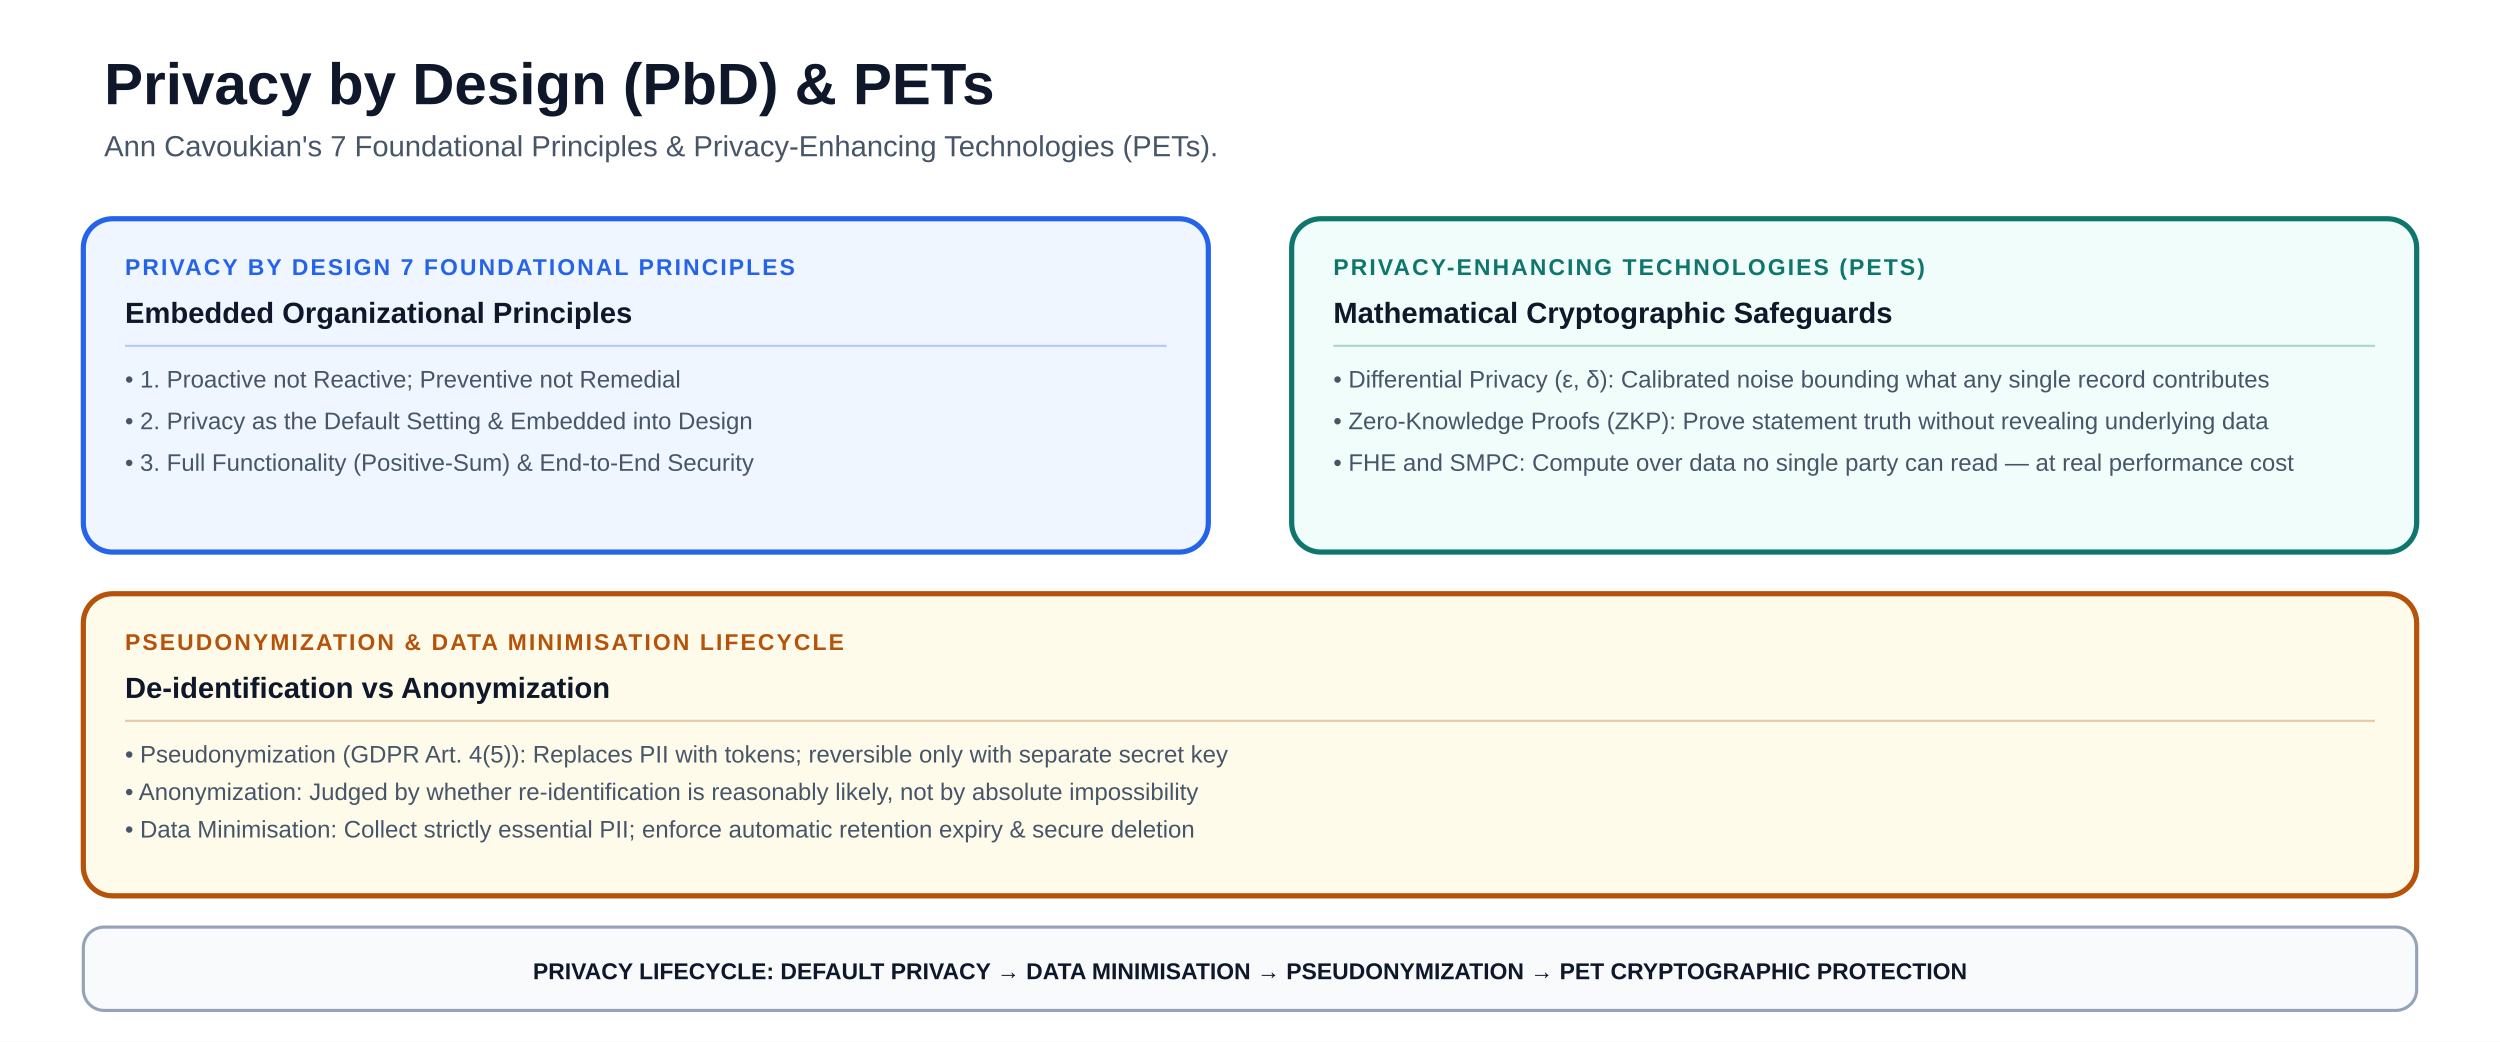
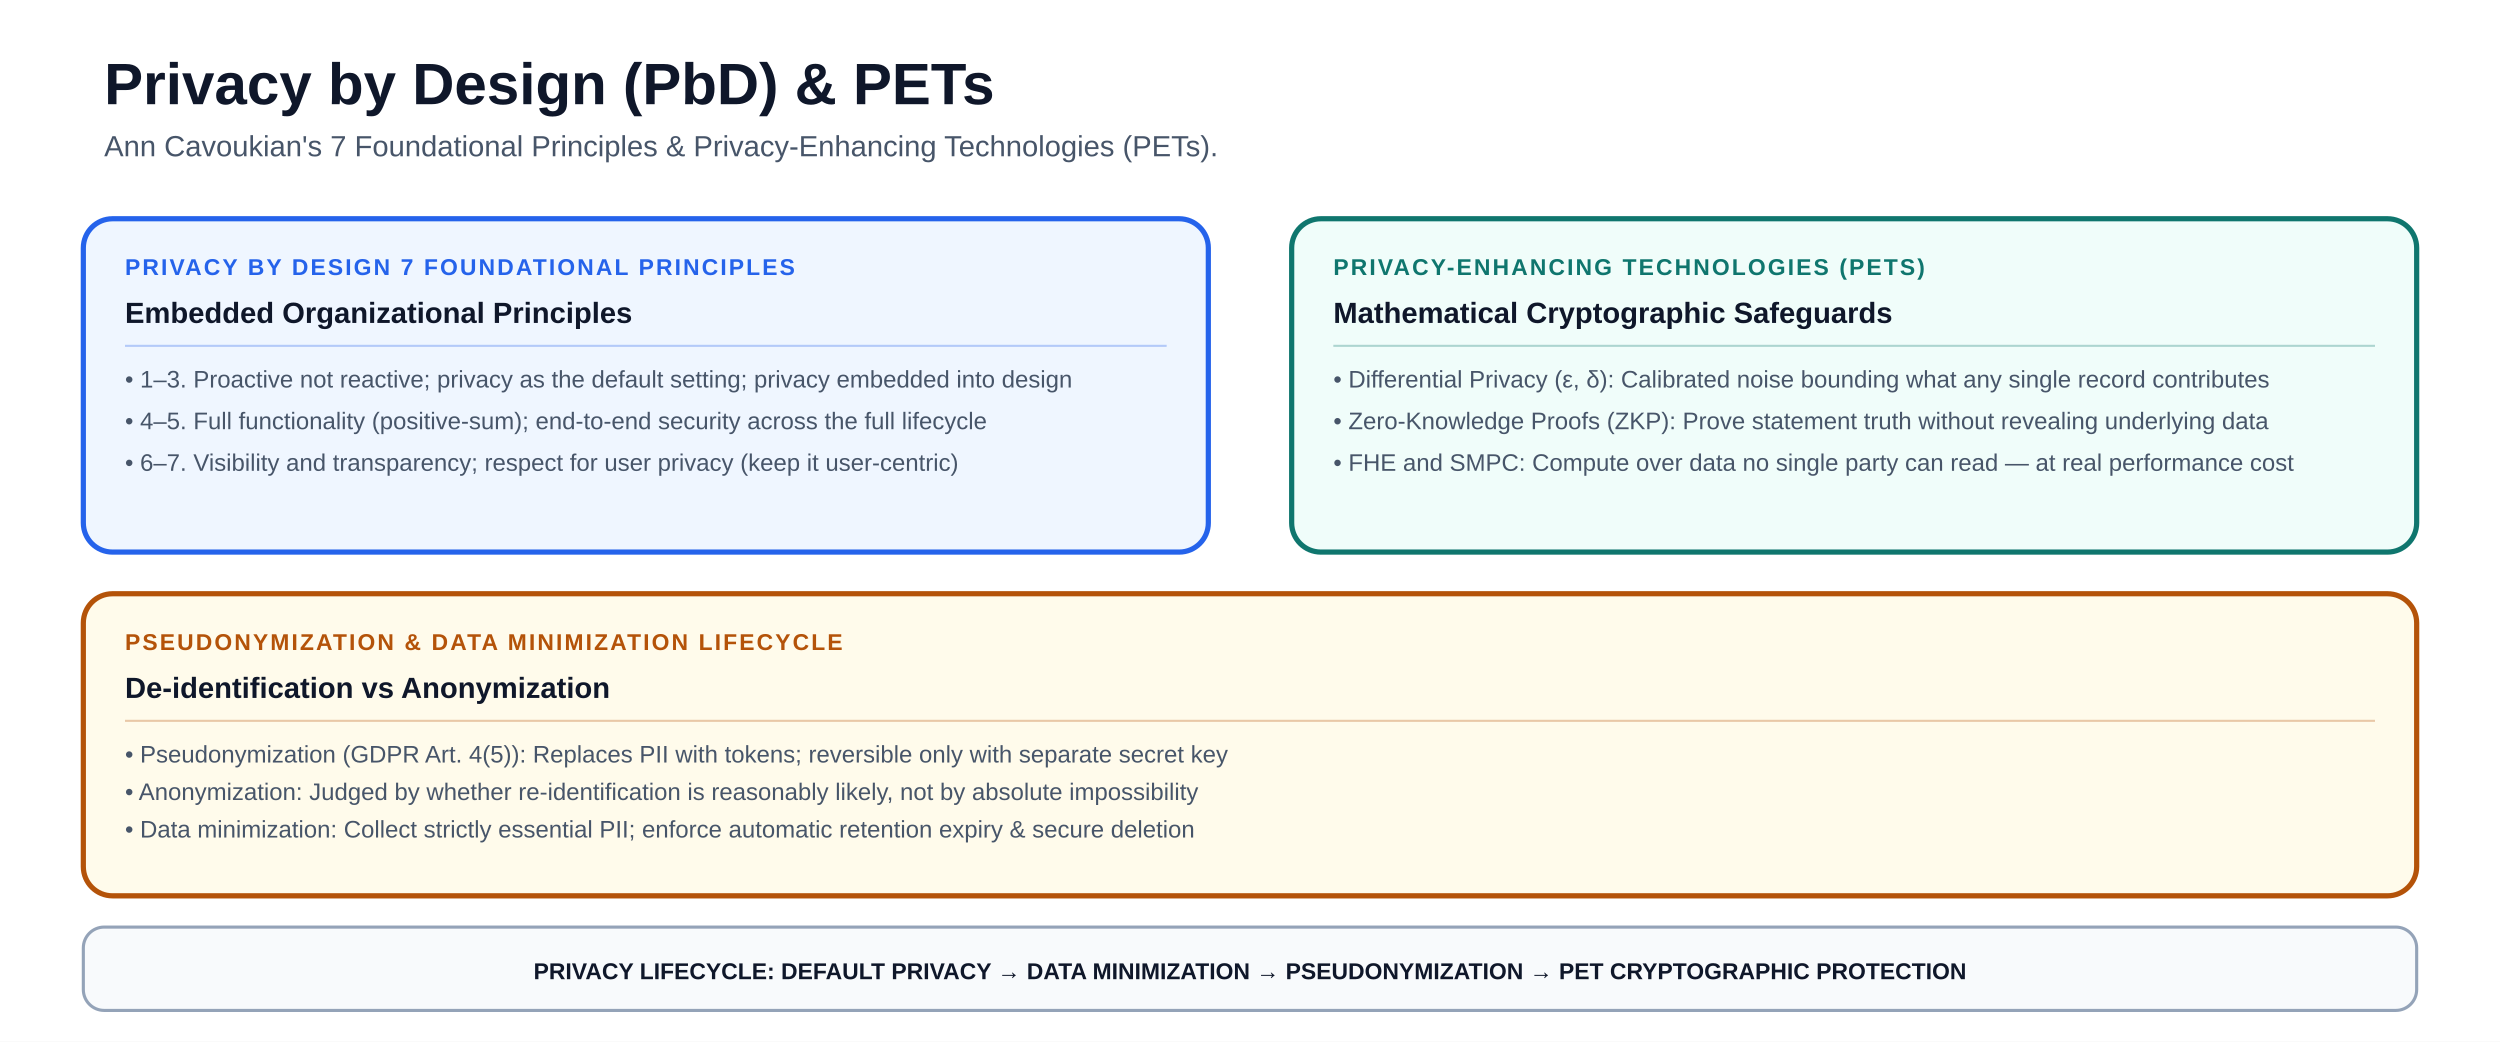
<svg xmlns="http://www.w3.org/2000/svg" viewBox="0 0 1200 500" font-family="-apple-system, BlinkMacSystemFont, 'Segoe UI', Arial, sans-serif" role="img" aria-labelledby="title description">
  <rect width="1200" height="500" fill="#ffffff" />
  <text x="50" y="50" font-size="28" font-weight="850" fill="#0f172a">Privacy by Design (PbD) &amp; PETs</text>
  <text x="50" y="75" font-size="14" fill="#475569">Ann Cavoukian's 7 Foundational Principles &amp; Privacy-Enhancing Technologies (PETs).</text>
  <rect x="40" y="105" width="540" height="160" rx="14" fill="#eff6ff" stroke="#2563eb" stroke-width="2.5" />
  <text x="60" y="132" font-size="11" font-weight="900" letter-spacing="1" fill="#2563eb">PRIVACY BY DESIGN 7 FOUNDATIONAL PRINCIPLES</text>
  <text x="60" y="155" font-size="14" font-weight="800" fill="#0f172a">Embedded Organizational Principles</text>
  <line x1="60" y1="166" x2="560" y2="166" stroke="#2563eb" stroke-opacity="0.3" stroke-width="1" />
-   <text x="60" y="186" font-size="11.5" font-weight="500" fill="#475569">• 1. Proactive not Reactive; Preventive not Remedial</text>
-   <text x="60" y="206" font-size="11.5" font-weight="500" fill="#475569">• 2. Privacy as the Default Setting &amp; Embedded into Design</text>
-   <text x="60" y="226" font-size="11.5" font-weight="500" fill="#475569">• 3. Full Functionality (Positive-Sum) &amp; End-to-End Security</text>
+   <text x="60" y="186" font-size="11.5" font-weight="500" fill="#475569">• 1–3. Proactive not reactive; privacy as the default setting; privacy embedded into design</text>
+   <text x="60" y="206" font-size="11.5" font-weight="500" fill="#475569">• 4–5. Full functionality (positive-sum); end-to-end security across the full lifecycle</text>
+   <text x="60" y="226" font-size="11.5" font-weight="500" fill="#475569">• 6–7. Visibility and transparency; respect for user privacy (keep it user-centric)</text>
  <rect x="620" y="105" width="540" height="160" rx="14" fill="#f0fdfa" stroke="#0f766e" stroke-width="2.5" />
  <text x="640" y="132" font-size="11" font-weight="900" letter-spacing="1" fill="#0f766e">PRIVACY-ENHANCING TECHNOLOGIES (PETS)</text>
  <text x="640" y="155" font-size="14" font-weight="800" fill="#0f172a">Mathematical Cryptographic Safeguards</text>
  <line x1="640" y1="166" x2="1140" y2="166" stroke="#0f766e" stroke-opacity="0.3" stroke-width="1" />
  <text x="640" y="186" font-size="11.5" font-weight="500" fill="#475569">• Differential Privacy (ε, δ): Calibrated noise bounding what any single record contributes</text>
  <text x="640" y="206" font-size="11.5" font-weight="500" fill="#475569">• Zero-Knowledge Proofs (ZKP): Prove statement truth without revealing underlying data</text>
  <text x="640" y="226" font-size="11.5" font-weight="500" fill="#475569">• FHE and SMPC: Compute over data no single party can read — at real performance cost</text>
  <rect x="40" y="285" width="1120" height="145" rx="14" fill="#fffbeb" stroke="#b45309" stroke-width="2.5" />
-   <text x="60" y="312" font-size="11" font-weight="900" letter-spacing="1" fill="#b45309">PSEUDONYMIZATION &amp; DATA MINIMISATION LIFECYCLE</text>
+   <text x="60" y="312" font-size="11" font-weight="900" letter-spacing="1" fill="#b45309">PSEUDONYMIZATION &amp; DATA MINIMIZATION LIFECYCLE</text>
  <text x="60" y="335" font-size="14" font-weight="800" fill="#0f172a">De-identification vs Anonymization</text>
  <line x1="60" y1="346" x2="1140" y2="346" stroke="#b45309" stroke-opacity="0.3" stroke-width="1" />
  <text x="60" y="366" font-size="11.5" font-weight="500" fill="#475569">• Pseudonymization (GDPR Art. 4(5)): Replaces PII with tokens; reversible only with separate secret key</text>
  <text x="60" y="384" font-size="11.5" font-weight="500" fill="#475569">• Anonymization: Judged by whether re-identification is reasonably likely, not by absolute impossibility</text>
-   <text x="60" y="402" font-size="11.5" font-weight="500" fill="#475569">• Data Minimisation: Collect strictly essential PII; enforce automatic retention expiry &amp; secure deletion</text>
+   <text x="60" y="402" font-size="11.5" font-weight="500" fill="#475569">• Data minimization: Collect strictly essential PII; enforce automatic retention expiry &amp; secure deletion</text>
  <rect x="40" y="445" width="1120" height="40" rx="10" fill="#f8fafc" stroke="#94a3b8" stroke-width="1.5" />
-   <text x="600" y="470" text-anchor="middle" font-size="11" font-weight="800" fill="#0f172a">PRIVACY LIFECYCLE: DEFAULT PRIVACY → DATA MINIMISATION → PSEUDONYMIZATION → PET CRYPTOGRAPHIC PROTECTION</text>
+   <text x="600" y="470" text-anchor="middle" font-size="11" font-weight="800" fill="#0f172a">PRIVACY LIFECYCLE: DEFAULT PRIVACY → DATA MINIMIZATION → PSEUDONYMIZATION → PET CRYPTOGRAPHIC PROTECTION</text>
</svg>
